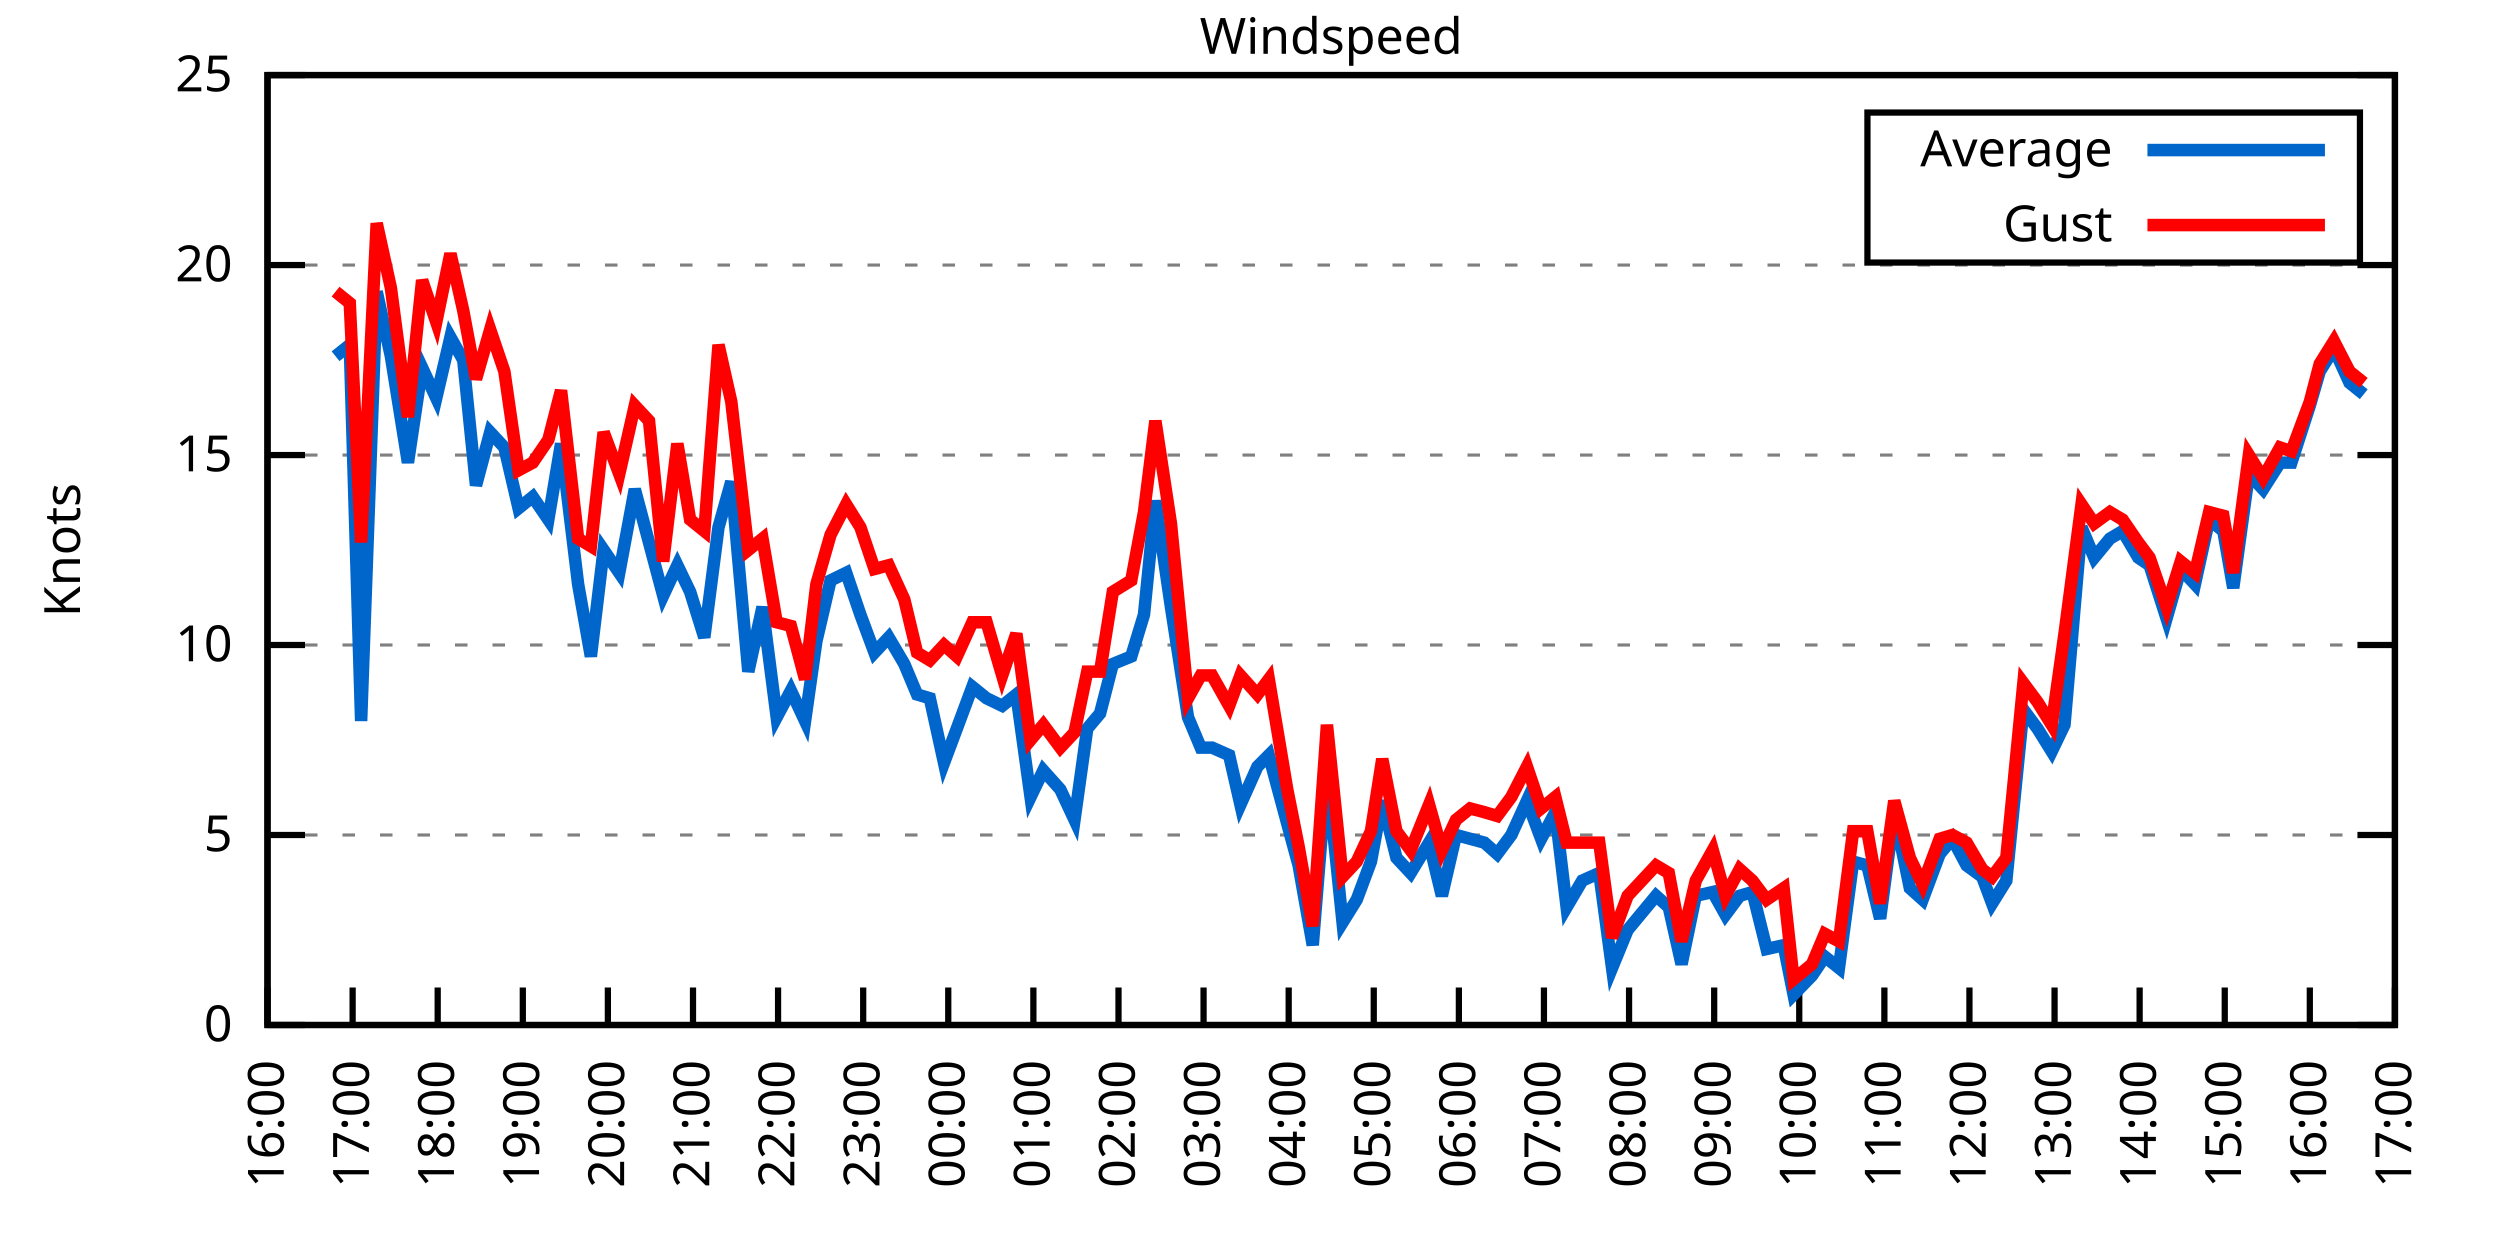
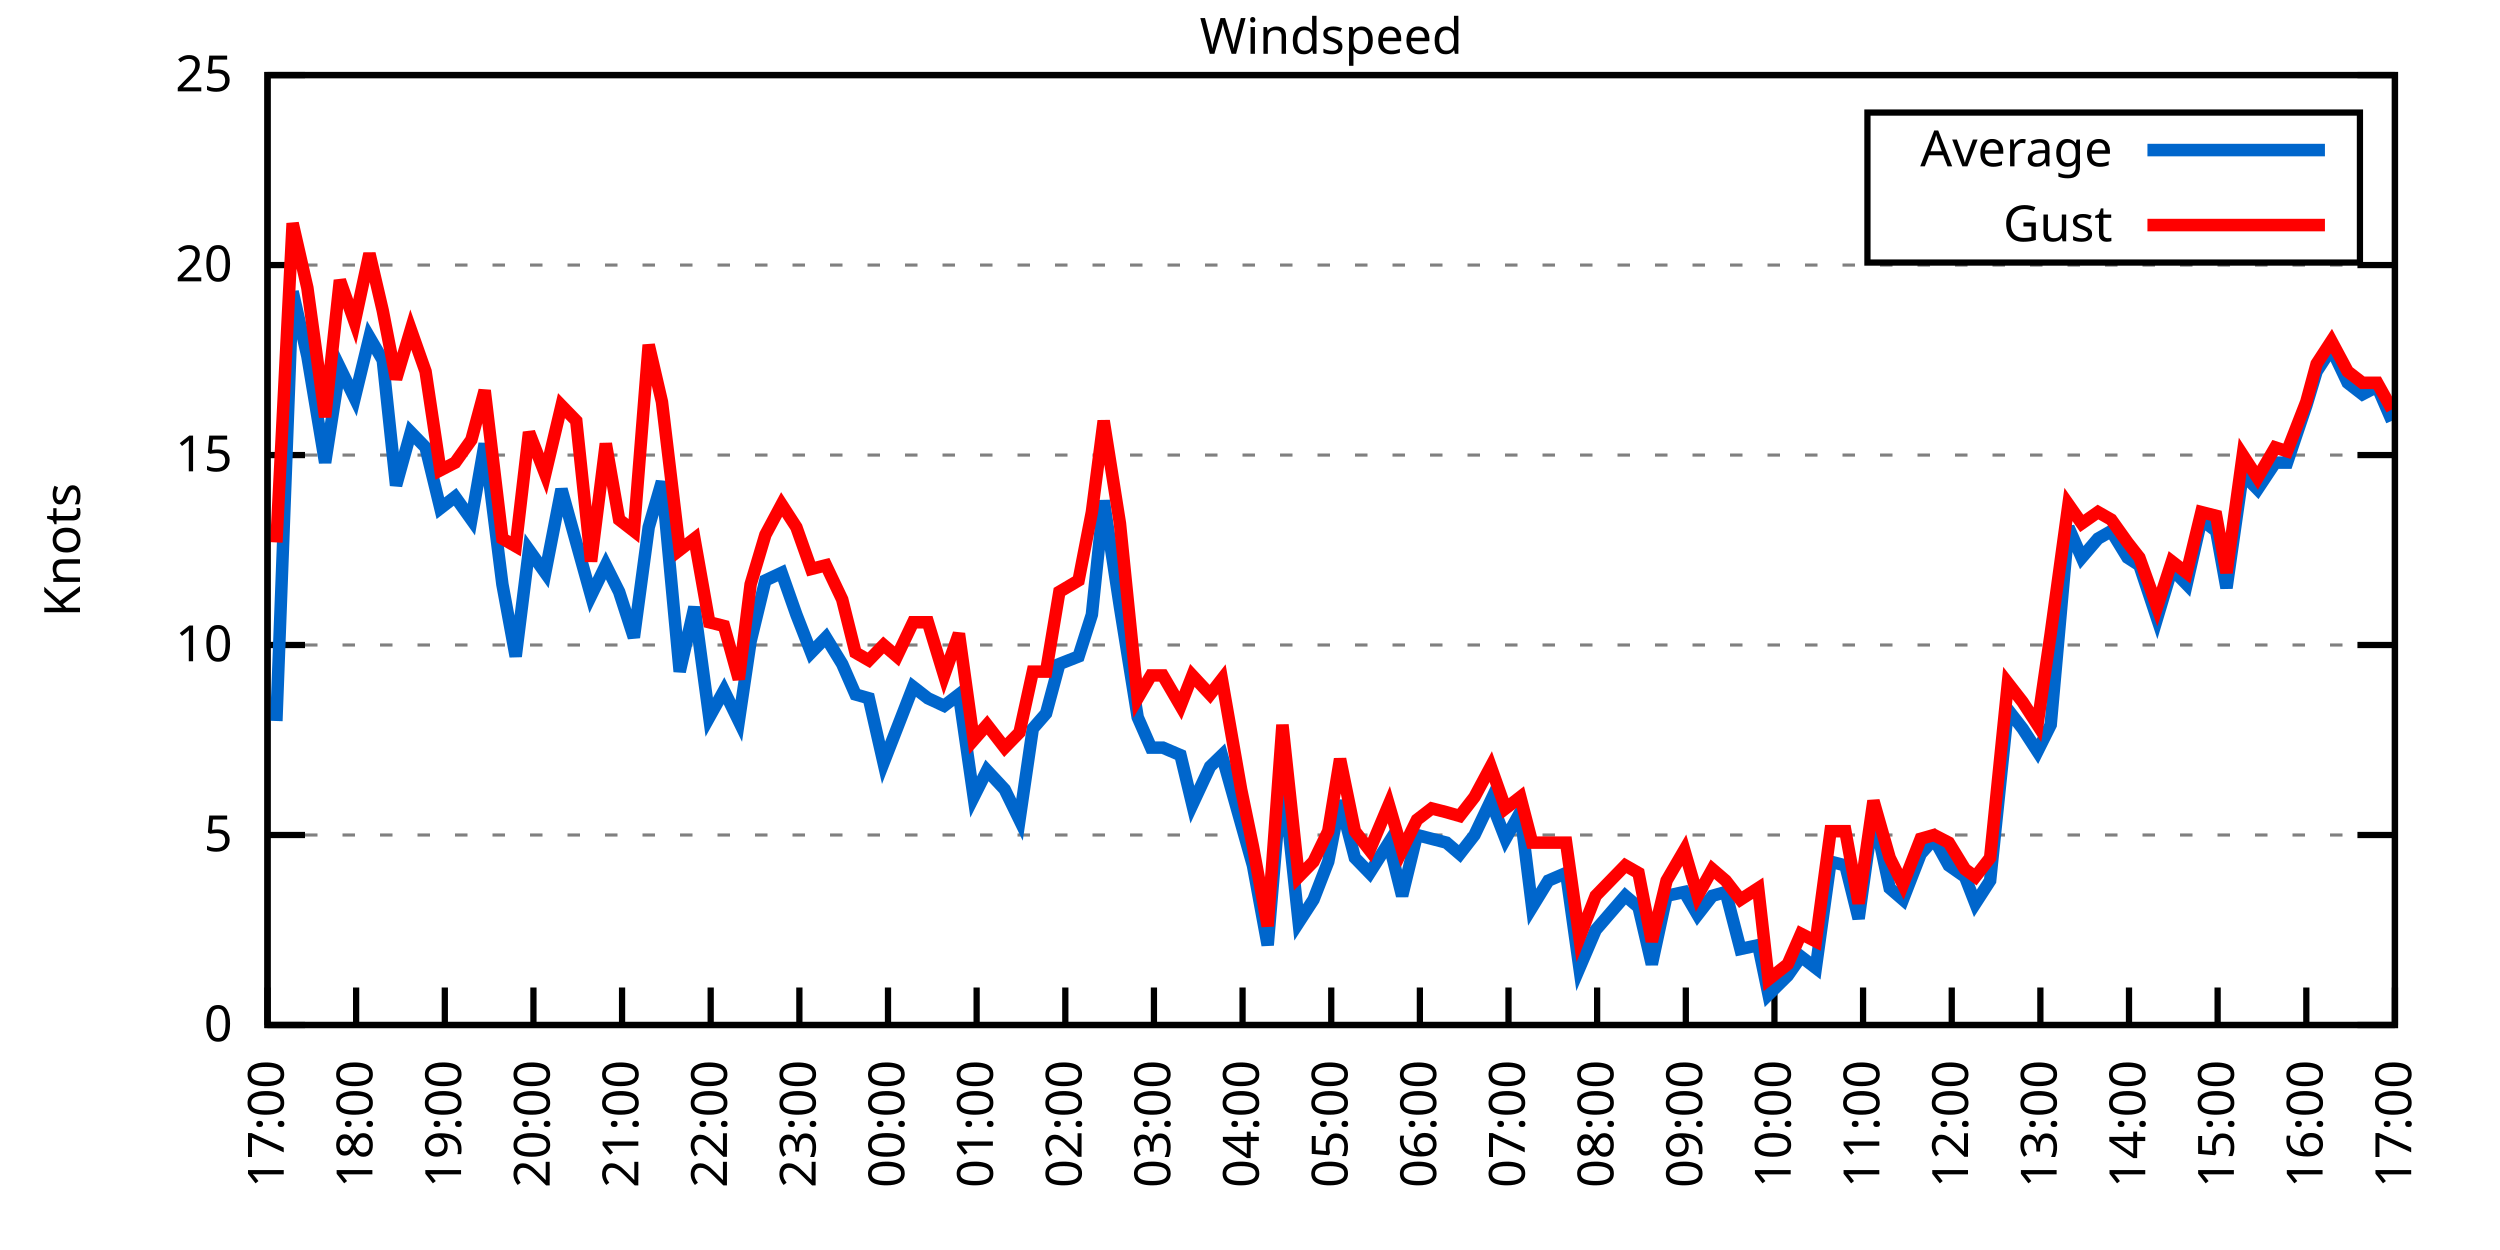
<svg xmlns="http://www.w3.org/2000/svg" xmlns:xlink="http://www.w3.org/1999/xlink" width="400" height="200" viewBox="0 0 400 200">
  <g id="gnuplot_canvas">
    <rect x="0" y="0" width="400" height="200" fill="none" />
    <defs>
      <circle id="gpDot" r="0.5" stroke-width="0.5" stroke="currentColor" />
      <path id="gpPt0" stroke-width="0.333" stroke="currentColor" d="M-1,0 h2 M0,-1 v2" />
      <path id="gpPt1" stroke-width="0.333" stroke="currentColor" d="M-1,-1 L1,1 M1,-1 L-1,1" />
      <path id="gpPt2" stroke-width="0.333" stroke="currentColor" d="M-1,0 L1,0 M0,-1 L0,1 M-1,-1 L1,1 M-1,1 L1,-1" />
      <rect id="gpPt3" stroke-width="0.333" stroke="currentColor" x="-1" y="-1" width="2" height="2" />
      <rect id="gpPt4" stroke-width="0.333" stroke="currentColor" fill="currentColor" x="-1" y="-1" width="2" height="2" />
      <circle id="gpPt5" stroke-width="0.333" stroke="currentColor" cx="0" cy="0" r="1" />
      <use xlink:href="#gpPt5" id="gpPt6" fill="currentColor" stroke="none" />
      <path id="gpPt7" stroke-width="0.333" stroke="currentColor" d="M0,-1.33 L-1.33,0.67 L1.33,0.67 z" />
      <use xlink:href="#gpPt7" id="gpPt8" fill="currentColor" stroke="none" />
      <use xlink:href="#gpPt7" id="gpPt9" stroke="currentColor" transform="rotate(180)" />
      <use xlink:href="#gpPt9" id="gpPt10" fill="currentColor" stroke="none" />
      <use xlink:href="#gpPt3" id="gpPt11" stroke="currentColor" transform="rotate(45)" />
      <use xlink:href="#gpPt11" id="gpPt12" fill="currentColor" stroke="none" />
      <path id="gpPt13" stroke-width="0.333" stroke="currentColor" d="M0,1.330 L1.265,0.411 L0.782,-1.067 L-0.782,-1.076 L-1.265,0.411 z" />
      <use xlink:href="#gpPt13" id="gpPt14" fill="currentColor" stroke="none" />
      <filter id="textbox" filterUnits="objectBoundingBox" x="0" y="0" height="1" width="1">
        <feFlood flood-color="white" flood-opacity="1" result="bgnd" />
        <feComposite in="SourceGraphic" in2="bgnd" operator="atop" />
      </filter>
      <filter id="greybox" filterUnits="objectBoundingBox" x="0" y="0" height="1" width="1">
        <feFlood flood-color="lightgrey" flood-opacity="1" result="grey" />
        <feComposite in="SourceGraphic" in2="grey" operator="atop" />
      </filter>
    </defs>
    <g fill="none" color="white" stroke="currentColor" stroke-width="1.00" stroke-linecap="butt" stroke-linejoin="miter">
</g>
    <g fill="none" color="black" stroke="currentColor" stroke-width="1.00" stroke-linecap="butt" stroke-linejoin="miter">
      <g stroke="none" shape-rendering="crispEdges">
        <polygon fill="rgb(255, 255, 255)" points="42.80,164.00 383.18,164.00 383.18,12.02 42.80,12.02 " />
      </g>
    </g>
    <g fill="none" color="black" stroke="currentColor" stroke-width="1.00" stroke-linecap="butt" stroke-linejoin="miter">
</g>
    <g fill="none" color="black" stroke="black" stroke-width="0.50" stroke-linecap="butt" stroke-linejoin="miter">
</g>
    <g fill="none" color="gray" stroke="currentColor" stroke-width="0.50" stroke-linecap="butt" stroke-linejoin="miter">
      <path stroke="gray" stroke-dasharray="2,4" class="gridline" d="M42.80,164.00 L383.19,164.00  " />
    </g>
    <g fill="none" color="gray" stroke="gray" stroke-width="1.00" stroke-linecap="butt" stroke-linejoin="miter">
</g>
    <g fill="none" color="black" stroke="currentColor" stroke-width="1.00" stroke-linecap="butt" stroke-linejoin="miter">
      <path stroke="black" d="M42.80,164.00 L48.80,164.00 M383.19,164.00 L377.19,164.00  " />
      <g transform="translate(37.20,166.60)" stroke="none" fill="black" font-family="Sans" font-size="8.00" text-anchor="end">
        <text>
          <tspan font-family="Sans"> 0</tspan>
        </text>
      </g>
    </g>
    <g fill="none" color="black" stroke="currentColor" stroke-width="1.00" stroke-linecap="butt" stroke-linejoin="miter">
</g>
    <g fill="none" color="black" stroke="black" stroke-width="0.50" stroke-linecap="butt" stroke-linejoin="miter">
</g>
    <g fill="none" color="gray" stroke="currentColor" stroke-width="0.50" stroke-linecap="butt" stroke-linejoin="miter">
      <path stroke="gray" stroke-dasharray="2,4" class="gridline" d="M42.80,133.60 L383.19,133.60  " />
    </g>
    <g fill="none" color="gray" stroke="gray" stroke-width="1.00" stroke-linecap="butt" stroke-linejoin="miter">
</g>
    <g fill="none" color="black" stroke="currentColor" stroke-width="1.00" stroke-linecap="butt" stroke-linejoin="miter">
      <path stroke="black" d="M42.80,133.60 L48.80,133.60 M383.19,133.60 L377.19,133.60  " />
      <g transform="translate(37.20,136.20)" stroke="none" fill="black" font-family="Sans" font-size="8.00" text-anchor="end">
        <text>
          <tspan font-family="Sans"> 5</tspan>
        </text>
      </g>
    </g>
    <g fill="none" color="black" stroke="currentColor" stroke-width="1.00" stroke-linecap="butt" stroke-linejoin="miter">
</g>
    <g fill="none" color="black" stroke="black" stroke-width="0.50" stroke-linecap="butt" stroke-linejoin="miter">
</g>
    <g fill="none" color="gray" stroke="currentColor" stroke-width="0.50" stroke-linecap="butt" stroke-linejoin="miter">
      <path stroke="gray" stroke-dasharray="2,4" class="gridline" d="M42.80,103.20 L383.19,103.20  " />
    </g>
    <g fill="none" color="gray" stroke="gray" stroke-width="1.00" stroke-linecap="butt" stroke-linejoin="miter">
</g>
    <g fill="none" color="black" stroke="currentColor" stroke-width="1.00" stroke-linecap="butt" stroke-linejoin="miter">
      <path stroke="black" d="M42.80,103.20 L48.80,103.20 M383.19,103.20 L377.19,103.20  " />
      <g transform="translate(37.20,105.80)" stroke="none" fill="black" font-family="Sans" font-size="8.00" text-anchor="end">
        <text>
          <tspan font-family="Sans"> 10</tspan>
        </text>
      </g>
    </g>
    <g fill="none" color="black" stroke="currentColor" stroke-width="1.00" stroke-linecap="butt" stroke-linejoin="miter">
</g>
    <g fill="none" color="black" stroke="black" stroke-width="0.50" stroke-linecap="butt" stroke-linejoin="miter">
</g>
    <g fill="none" color="gray" stroke="currentColor" stroke-width="0.50" stroke-linecap="butt" stroke-linejoin="miter">
      <path stroke="gray" stroke-dasharray="2,4" class="gridline" d="M42.80,72.81 L383.19,72.81  " />
    </g>
    <g fill="none" color="gray" stroke="gray" stroke-width="1.00" stroke-linecap="butt" stroke-linejoin="miter">
</g>
    <g fill="none" color="black" stroke="currentColor" stroke-width="1.00" stroke-linecap="butt" stroke-linejoin="miter">
      <path stroke="black" d="M42.80,72.81 L48.80,72.81 M383.19,72.81 L377.19,72.81  " />
      <g transform="translate(37.20,75.41)" stroke="none" fill="black" font-family="Sans" font-size="8.00" text-anchor="end">
        <text>
          <tspan font-family="Sans"> 15</tspan>
        </text>
      </g>
    </g>
    <g fill="none" color="black" stroke="currentColor" stroke-width="1.00" stroke-linecap="butt" stroke-linejoin="miter">
</g>
    <g fill="none" color="black" stroke="black" stroke-width="0.50" stroke-linecap="butt" stroke-linejoin="miter">
</g>
    <g fill="none" color="gray" stroke="currentColor" stroke-width="0.50" stroke-linecap="butt" stroke-linejoin="miter">
      <path stroke="gray" stroke-dasharray="2,4" class="gridline" d="M42.80,42.41 L383.19,42.41  " />
    </g>
    <g fill="none" color="gray" stroke="gray" stroke-width="1.00" stroke-linecap="butt" stroke-linejoin="miter">
</g>
    <g fill="none" color="black" stroke="currentColor" stroke-width="1.00" stroke-linecap="butt" stroke-linejoin="miter">
      <path stroke="black" d="M42.80,42.41 L48.80,42.41 M383.19,42.41 L377.19,42.41  " />
      <g transform="translate(37.20,45.01)" stroke="none" fill="black" font-family="Sans" font-size="8.00" text-anchor="end">
        <text>
          <tspan font-family="Sans"> 20</tspan>
        </text>
      </g>
    </g>
    <g fill="none" color="black" stroke="currentColor" stroke-width="1.00" stroke-linecap="butt" stroke-linejoin="miter">
</g>
    <g fill="none" color="black" stroke="black" stroke-width="0.50" stroke-linecap="butt" stroke-linejoin="miter">
</g>
    <g fill="none" color="gray" stroke="currentColor" stroke-width="0.50" stroke-linecap="butt" stroke-linejoin="miter">
      <path stroke="gray" stroke-dasharray="2,4" class="gridline" d="M42.80,12.01 L383.19,12.01  " />
    </g>
    <g fill="none" color="gray" stroke="gray" stroke-width="1.00" stroke-linecap="butt" stroke-linejoin="miter">
</g>
    <g fill="none" color="black" stroke="currentColor" stroke-width="1.00" stroke-linecap="butt" stroke-linejoin="miter">
      <path stroke="black" d="M42.80,12.01 L48.80,12.01 M383.19,12.01 L377.19,12.01  " />
      <g transform="translate(37.20,14.61)" stroke="none" fill="black" font-family="Sans" font-size="8.00" text-anchor="end">
        <text>
          <tspan font-family="Sans"> 25</tspan>
        </text>
      </g>
    </g>
    <g fill="none" color="black" stroke="currentColor" stroke-width="1.00" stroke-linecap="butt" stroke-linejoin="miter">
      <path stroke="black" d="M42.80,164.00 L42.80,158.00  " />
      <g transform="translate(45.40,169.60) rotate(270.00)" stroke="none" fill="black" font-family="Sans" font-size="8.00" text-anchor="end">
        <text>
-           <tspan font-family="Sans">16:00</tspan>
-         </text>
-       </g>
-     </g>
-     <g fill="none" color="black" stroke="currentColor" stroke-width="1.00" stroke-linecap="butt" stroke-linejoin="miter">
-       <path stroke="black" d="M56.42,164.00 L56.42,158.00  " />
-       <g transform="translate(59.02,169.60) rotate(270.00)" stroke="none" fill="black" font-family="Sans" font-size="8.00" text-anchor="end">
-         <text>
          <tspan font-family="Sans">17:00</tspan>
        </text>
      </g>
    </g>
    <g fill="none" color="black" stroke="currentColor" stroke-width="1.00" stroke-linecap="butt" stroke-linejoin="miter">
-       <path stroke="black" d="M70.03,164.00 L70.03,158.00  " />
-       <g transform="translate(72.63,169.60) rotate(270.00)" stroke="none" fill="black" font-family="Sans" font-size="8.00" text-anchor="end">
+       <path stroke="black" d="M56.98,164.00 L56.98,158.00  " />
+       <g transform="translate(59.58,169.60) rotate(270.00)" stroke="none" fill="black" font-family="Sans" font-size="8.00" text-anchor="end">
        <text>
          <tspan font-family="Sans">18:00</tspan>
        </text>
      </g>
    </g>
    <g fill="none" color="black" stroke="currentColor" stroke-width="1.00" stroke-linecap="butt" stroke-linejoin="miter">
-       <path stroke="black" d="M83.65,164.00 L83.65,158.00  " />
-       <g transform="translate(86.25,169.60) rotate(270.00)" stroke="none" fill="black" font-family="Sans" font-size="8.00" text-anchor="end">
+       <path stroke="black" d="M71.17,164.00 L71.17,158.00  " />
+       <g transform="translate(73.77,169.60) rotate(270.00)" stroke="none" fill="black" font-family="Sans" font-size="8.00" text-anchor="end">
        <text>
          <tspan font-family="Sans">19:00</tspan>
        </text>
      </g>
    </g>
    <g fill="none" color="black" stroke="currentColor" stroke-width="1.00" stroke-linecap="butt" stroke-linejoin="miter">
-       <path stroke="black" d="M97.26,164.00 L97.26,158.00  " />
-       <g transform="translate(99.86,169.60) rotate(270.00)" stroke="none" fill="black" font-family="Sans" font-size="8.00" text-anchor="end">
+       <path stroke="black" d="M85.35,164.00 L85.35,158.00  " />
+       <g transform="translate(87.95,169.60) rotate(270.00)" stroke="none" fill="black" font-family="Sans" font-size="8.00" text-anchor="end">
        <text>
          <tspan font-family="Sans">20:00</tspan>
        </text>
      </g>
    </g>
    <g fill="none" color="black" stroke="currentColor" stroke-width="1.00" stroke-linecap="butt" stroke-linejoin="miter">
-       <path stroke="black" d="M110.88,164.00 L110.88,158.00  " />
-       <g transform="translate(113.48,169.60) rotate(270.00)" stroke="none" fill="black" font-family="Sans" font-size="8.00" text-anchor="end">
+       <path stroke="black" d="M99.53,164.00 L99.53,158.00  " />
+       <g transform="translate(102.13,169.60) rotate(270.00)" stroke="none" fill="black" font-family="Sans" font-size="8.00" text-anchor="end">
        <text>
          <tspan font-family="Sans">21:00</tspan>
        </text>
      </g>
    </g>
    <g fill="none" color="black" stroke="currentColor" stroke-width="1.00" stroke-linecap="butt" stroke-linejoin="miter">
-       <path stroke="black" d="M124.49,164.00 L124.49,158.00  " />
-       <g transform="translate(127.09,169.60) rotate(270.00)" stroke="none" fill="black" font-family="Sans" font-size="8.00" text-anchor="end">
+       <path stroke="black" d="M113.71,164.00 L113.71,158.00  " />
+       <g transform="translate(116.31,169.60) rotate(270.00)" stroke="none" fill="black" font-family="Sans" font-size="8.00" text-anchor="end">
        <text>
          <tspan font-family="Sans">22:00</tspan>
        </text>
      </g>
    </g>
    <g fill="none" color="black" stroke="currentColor" stroke-width="1.00" stroke-linecap="butt" stroke-linejoin="miter">
-       <path stroke="black" d="M138.11,164.00 L138.11,158.00  " />
-       <g transform="translate(140.71,169.60) rotate(270.00)" stroke="none" fill="black" font-family="Sans" font-size="8.00" text-anchor="end">
+       <path stroke="black" d="M127.90,164.00 L127.90,158.00  " />
+       <g transform="translate(130.50,169.60) rotate(270.00)" stroke="none" fill="black" font-family="Sans" font-size="8.00" text-anchor="end">
        <text>
          <tspan font-family="Sans">23:00</tspan>
        </text>
      </g>
    </g>
    <g fill="none" color="black" stroke="currentColor" stroke-width="1.00" stroke-linecap="butt" stroke-linejoin="miter">
-       <path stroke="black" d="M151.72,164.00 L151.72,158.00  " />
-       <g transform="translate(154.32,169.60) rotate(270.00)" stroke="none" fill="black" font-family="Sans" font-size="8.00" text-anchor="end">
+       <path stroke="black" d="M142.08,164.00 L142.08,158.00  " />
+       <g transform="translate(144.68,169.60) rotate(270.00)" stroke="none" fill="black" font-family="Sans" font-size="8.00" text-anchor="end">
        <text>
          <tspan font-family="Sans">00:00</tspan>
        </text>
      </g>
    </g>
    <g fill="none" color="black" stroke="currentColor" stroke-width="1.00" stroke-linecap="butt" stroke-linejoin="miter">
-       <path stroke="black" d="M165.34,164.00 L165.34,158.00  " />
-       <g transform="translate(167.94,169.60) rotate(270.00)" stroke="none" fill="black" font-family="Sans" font-size="8.00" text-anchor="end">
+       <path stroke="black" d="M156.26,164.00 L156.26,158.00  " />
+       <g transform="translate(158.86,169.60) rotate(270.00)" stroke="none" fill="black" font-family="Sans" font-size="8.00" text-anchor="end">
        <text>
          <tspan font-family="Sans">01:00</tspan>
        </text>
      </g>
    </g>
    <g fill="none" color="black" stroke="currentColor" stroke-width="1.00" stroke-linecap="butt" stroke-linejoin="miter">
-       <path stroke="black" d="M178.96,164.00 L178.96,158.00  " />
-       <g transform="translate(181.56,169.60) rotate(270.00)" stroke="none" fill="black" font-family="Sans" font-size="8.00" text-anchor="end">
+       <path stroke="black" d="M170.45,164.00 L170.45,158.00  " />
+       <g transform="translate(173.05,169.60) rotate(270.00)" stroke="none" fill="black" font-family="Sans" font-size="8.00" text-anchor="end">
        <text>
          <tspan font-family="Sans">02:00</tspan>
        </text>
      </g>
    </g>
    <g fill="none" color="black" stroke="currentColor" stroke-width="1.00" stroke-linecap="butt" stroke-linejoin="miter">
-       <path stroke="black" d="M192.57,164.00 L192.57,158.00  " />
-       <g transform="translate(195.17,169.60) rotate(270.00)" stroke="none" fill="black" font-family="Sans" font-size="8.00" text-anchor="end">
+       <path stroke="black" d="M184.63,164.00 L184.63,158.00  " />
+       <g transform="translate(187.23,169.60) rotate(270.00)" stroke="none" fill="black" font-family="Sans" font-size="8.00" text-anchor="end">
        <text>
          <tspan font-family="Sans">03:00</tspan>
        </text>
      </g>
    </g>
    <g fill="none" color="black" stroke="currentColor" stroke-width="1.00" stroke-linecap="butt" stroke-linejoin="miter">
-       <path stroke="black" d="M206.19,164.00 L206.19,158.00  " />
-       <g transform="translate(208.79,169.60) rotate(270.00)" stroke="none" fill="black" font-family="Sans" font-size="8.00" text-anchor="end">
+       <path stroke="black" d="M198.81,164.00 L198.81,158.00  " />
+       <g transform="translate(201.41,169.60) rotate(270.00)" stroke="none" fill="black" font-family="Sans" font-size="8.00" text-anchor="end">
        <text>
          <tspan font-family="Sans">04:00</tspan>
        </text>
      </g>
    </g>
    <g fill="none" color="black" stroke="currentColor" stroke-width="1.00" stroke-linecap="butt" stroke-linejoin="miter">
-       <path stroke="black" d="M219.80,164.00 L219.80,158.00  " />
-       <g transform="translate(222.40,169.60) rotate(270.00)" stroke="none" fill="black" font-family="Sans" font-size="8.00" text-anchor="end">
+       <path stroke="black" d="M213.00,164.00 L213.00,158.00  " />
+       <g transform="translate(215.60,169.60) rotate(270.00)" stroke="none" fill="black" font-family="Sans" font-size="8.00" text-anchor="end">
        <text>
          <tspan font-family="Sans">05:00</tspan>
        </text>
      </g>
    </g>
    <g fill="none" color="black" stroke="currentColor" stroke-width="1.00" stroke-linecap="butt" stroke-linejoin="miter">
-       <path stroke="black" d="M233.42,164.00 L233.42,158.00  " />
-       <g transform="translate(236.02,169.60) rotate(270.00)" stroke="none" fill="black" font-family="Sans" font-size="8.00" text-anchor="end">
+       <path stroke="black" d="M227.18,164.00 L227.18,158.00  " />
+       <g transform="translate(229.78,169.60) rotate(270.00)" stroke="none" fill="black" font-family="Sans" font-size="8.00" text-anchor="end">
        <text>
          <tspan font-family="Sans">06:00</tspan>
        </text>
      </g>
    </g>
    <g fill="none" color="black" stroke="currentColor" stroke-width="1.00" stroke-linecap="butt" stroke-linejoin="miter">
-       <path stroke="black" d="M247.03,164.00 L247.03,158.00  " />
-       <g transform="translate(249.63,169.60) rotate(270.00)" stroke="none" fill="black" font-family="Sans" font-size="8.00" text-anchor="end">
+       <path stroke="black" d="M241.36,164.00 L241.36,158.00  " />
+       <g transform="translate(243.96,169.60) rotate(270.00)" stroke="none" fill="black" font-family="Sans" font-size="8.00" text-anchor="end">
        <text>
          <tspan font-family="Sans">07:00</tspan>
        </text>
      </g>
    </g>
    <g fill="none" color="black" stroke="currentColor" stroke-width="1.00" stroke-linecap="butt" stroke-linejoin="miter">
-       <path stroke="black" d="M260.65,164.00 L260.65,158.00  " />
-       <g transform="translate(263.25,169.60) rotate(270.00)" stroke="none" fill="black" font-family="Sans" font-size="8.00" text-anchor="end">
+       <path stroke="black" d="M255.54,164.00 L255.54,158.00  " />
+       <g transform="translate(258.14,169.60) rotate(270.00)" stroke="none" fill="black" font-family="Sans" font-size="8.00" text-anchor="end">
        <text>
          <tspan font-family="Sans">08:00</tspan>
        </text>
      </g>
    </g>
    <g fill="none" color="black" stroke="currentColor" stroke-width="1.00" stroke-linecap="butt" stroke-linejoin="miter">
-       <path stroke="black" d="M274.27,164.00 L274.27,158.00  " />
-       <g transform="translate(276.87,169.60) rotate(270.00)" stroke="none" fill="black" font-family="Sans" font-size="8.00" text-anchor="end">
+       <path stroke="black" d="M269.73,164.00 L269.73,158.00  " />
+       <g transform="translate(272.33,169.60) rotate(270.00)" stroke="none" fill="black" font-family="Sans" font-size="8.00" text-anchor="end">
        <text>
          <tspan font-family="Sans">09:00</tspan>
        </text>
      </g>
    </g>
    <g fill="none" color="black" stroke="currentColor" stroke-width="1.00" stroke-linecap="butt" stroke-linejoin="miter">
-       <path stroke="black" d="M287.88,164.00 L287.88,158.00  " />
-       <g transform="translate(290.48,169.60) rotate(270.00)" stroke="none" fill="black" font-family="Sans" font-size="8.00" text-anchor="end">
+       <path stroke="black" d="M283.91,164.00 L283.91,158.00  " />
+       <g transform="translate(286.51,169.60) rotate(270.00)" stroke="none" fill="black" font-family="Sans" font-size="8.00" text-anchor="end">
        <text>
          <tspan font-family="Sans">10:00</tspan>
        </text>
      </g>
    </g>
    <g fill="none" color="black" stroke="currentColor" stroke-width="1.00" stroke-linecap="butt" stroke-linejoin="miter">
-       <path stroke="black" d="M301.50,164.00 L301.50,158.00  " />
-       <g transform="translate(304.10,169.60) rotate(270.00)" stroke="none" fill="black" font-family="Sans" font-size="8.00" text-anchor="end">
+       <path stroke="black" d="M298.09,164.00 L298.09,158.00  " />
+       <g transform="translate(300.69,169.60) rotate(270.00)" stroke="none" fill="black" font-family="Sans" font-size="8.00" text-anchor="end">
        <text>
          <tspan font-family="Sans">11:00</tspan>
        </text>
      </g>
    </g>
    <g fill="none" color="black" stroke="currentColor" stroke-width="1.00" stroke-linecap="butt" stroke-linejoin="miter">
-       <path stroke="black" d="M315.11,164.00 L315.11,158.00  " />
-       <g transform="translate(317.71,169.60) rotate(270.00)" stroke="none" fill="black" font-family="Sans" font-size="8.00" text-anchor="end">
+       <path stroke="black" d="M312.28,164.00 L312.28,158.00  " />
+       <g transform="translate(314.88,169.60) rotate(270.00)" stroke="none" fill="black" font-family="Sans" font-size="8.00" text-anchor="end">
        <text>
          <tspan font-family="Sans">12:00</tspan>
        </text>
      </g>
    </g>
    <g fill="none" color="black" stroke="currentColor" stroke-width="1.00" stroke-linecap="butt" stroke-linejoin="miter">
-       <path stroke="black" d="M328.73,164.00 L328.73,158.00  " />
-       <g transform="translate(331.33,169.60) rotate(270.00)" stroke="none" fill="black" font-family="Sans" font-size="8.00" text-anchor="end">
+       <path stroke="black" d="M326.46,164.00 L326.46,158.00  " />
+       <g transform="translate(329.06,169.60) rotate(270.00)" stroke="none" fill="black" font-family="Sans" font-size="8.00" text-anchor="end">
        <text>
          <tspan font-family="Sans">13:00</tspan>
        </text>
      </g>
    </g>
    <g fill="none" color="black" stroke="currentColor" stroke-width="1.00" stroke-linecap="butt" stroke-linejoin="miter">
-       <path stroke="black" d="M342.34,164.00 L342.34,158.00  " />
-       <g transform="translate(344.94,169.60) rotate(270.00)" stroke="none" fill="black" font-family="Sans" font-size="8.00" text-anchor="end">
+       <path stroke="black" d="M340.64,164.00 L340.64,158.00  " />
+       <g transform="translate(343.24,169.60) rotate(270.00)" stroke="none" fill="black" font-family="Sans" font-size="8.00" text-anchor="end">
        <text>
          <tspan font-family="Sans">14:00</tspan>
        </text>
      </g>
    </g>
    <g fill="none" color="black" stroke="currentColor" stroke-width="1.00" stroke-linecap="butt" stroke-linejoin="miter">
-       <path stroke="black" d="M355.96,164.00 L355.96,158.00  " />
-       <g transform="translate(358.56,169.60) rotate(270.00)" stroke="none" fill="black" font-family="Sans" font-size="8.00" text-anchor="end">
+       <path stroke="black" d="M354.82,164.00 L354.82,158.00  " />
+       <g transform="translate(357.42,169.60) rotate(270.00)" stroke="none" fill="black" font-family="Sans" font-size="8.00" text-anchor="end">
        <text>
          <tspan font-family="Sans">15:00</tspan>
        </text>
      </g>
    </g>
    <g fill="none" color="black" stroke="currentColor" stroke-width="1.00" stroke-linecap="butt" stroke-linejoin="miter">
-       <path stroke="black" d="M369.57,164.00 L369.57,158.00  " />
-       <g transform="translate(372.17,169.60) rotate(270.00)" stroke="none" fill="black" font-family="Sans" font-size="8.00" text-anchor="end">
+       <path stroke="black" d="M369.01,164.00 L369.01,158.00  " />
+       <g transform="translate(371.61,169.60) rotate(270.00)" stroke="none" fill="black" font-family="Sans" font-size="8.00" text-anchor="end">
        <text>
          <tspan font-family="Sans">16:00</tspan>
        </text>
      </g>
    </g>
    <g fill="none" color="black" stroke="currentColor" stroke-width="1.00" stroke-linecap="butt" stroke-linejoin="miter">
      <path stroke="black" d="M383.19,164.00 L383.19,158.00  " />
      <g transform="translate(385.79,169.60) rotate(270.00)" stroke="none" fill="black" font-family="Sans" font-size="8.00" text-anchor="end">
        <text>
          <tspan font-family="Sans">17:00</tspan>
        </text>
      </g>
    </g>
    <g fill="none" color="black" stroke="currentColor" stroke-width="1.00" stroke-linecap="butt" stroke-linejoin="miter">
</g>
    <g fill="none" color="black" stroke="currentColor" stroke-width="1.00" stroke-linecap="butt" stroke-linejoin="miter">
      <path stroke="black" d="M42.80,12.01 L42.80,164.00 L383.19,164.00 L383.19,12.01 L42.80,12.01 Z  " />
    </g>
    <g fill="none" color="black" stroke="currentColor" stroke-width="1.00" stroke-linecap="butt" stroke-linejoin="miter">
</g>
    <g fill="none" color="black" stroke="currentColor" stroke-width="1.00" stroke-linecap="butt" stroke-linejoin="miter">
      <path stroke="black" d="M298.79,42.01 L298.79,18.01 L377.59,18.01 L377.59,42.01 L298.79,42.01 Z  " />
    </g>
    <g id="Windspeed_plot_1">
      <g fill="none" color="white" stroke="black" stroke-width="2.00" stroke-linecap="butt" stroke-linejoin="miter">
</g>
      <g fill="none" color="black" stroke="currentColor" stroke-width="2.00" stroke-linecap="butt" stroke-linejoin="miter">
        <g transform="translate(337.99,26.61)" stroke="none" fill="black" font-family="Sans" font-size="8.00" text-anchor="end">
          <text>
            <tspan font-family="Sans">Average</tspan>
          </text>
        </g>
      </g>
      <g fill="none" color="black" stroke="currentColor" stroke-width="2.00" stroke-linecap="butt" stroke-linejoin="miter">
-         <path stroke="rgb(  0, 102, 204)" d="M343.59,24.01 L371.99,24.01 M53.69,57.00 L55.96,55.18 L57.78,115.36 L60.27,46.66 L62.54,57.00 L65.27,74.02   L67.54,58.82 L69.80,63.69 L72.07,53.96 L74.12,57.61 L76.16,77.67 L78.43,69.16 L80.70,71.59 L82.97,81.32   L85.24,79.49 L87.73,83.14 L89.77,70.98 L92.50,93.48 L94.54,105.03 L96.58,88.00 L99.08,91.65 L101.57,78.28   L103.84,86.79 L106.11,95.30 L108.38,90.44 L110.42,94.69 L112.69,101.99 L114.96,84.36 L117.01,77.06 L119.73,107.46   L122.00,97.12 L124.27,114.76 L126.54,110.50 L128.81,115.36 L130.62,102.60 L132.89,92.87 L135.39,91.65 L137.66,98.34   L139.92,104.42 L142.19,101.99 L144.69,106.24 L146.73,111.11 L148.77,111.72 L151.04,122.05 L153.09,116.58 L155.58,109.89   L157.85,111.72 L160.35,112.93 L162.62,111.11 L164.89,127.52 L166.93,123.27 L169.65,126.31 L171.92,131.17 L173.96,116.58   L176.01,114.15 L178.05,106.24 L181.00,105.03 L183.04,98.34 L184.86,80.10 L187.35,97.12 L190.08,114.76 L192.12,119.62   L193.93,119.62 L196.66,120.83 L198.47,128.74 L201.19,122.66 L203.01,120.83 L205.96,131.78 L207.78,138.47 L210.04,151.23   L212.31,123.27 L214.81,147.59 L217.08,143.94 L219.35,137.86 L221.16,128.13 L223.43,137.25 L225.70,139.68 L228.65,134.82   L230.70,143.33 L232.96,133.60 L235.23,134.21 L237.50,134.82 L239.55,136.64 L241.81,133.60 L244.31,128.13 L246.58,134.21   L248.85,129.95 L250.66,145.15 L253.16,140.90 L255.88,139.68 L257.93,154.88 L260.42,148.80 L264.96,143.33 L267.00,145.15   L269.05,154.27 L271.32,143.33 L274.04,142.72 L276.08,146.37 L278.35,143.33 L280.39,142.72 L282.66,151.84 L285.38,151.23   L286.97,159.14 L289.92,156.10 L291.97,153.06 L294.23,154.88 L296.50,137.86 L298.77,138.47 L300.82,146.98 L303.08,129.95   L305.58,142.11 L307.62,143.94 L310.35,136.64 L312.39,134.21 L314.66,138.47 L317.15,140.29 L318.74,144.55 L321.01,140.90   L323.74,113.54 L326.00,116.58 L328.27,120.23 L330.32,115.97 L333.04,84.36 L335.08,89.22 L337.58,86.18 L339.62,84.97   L342.12,89.22 L343.93,90.44 L346.65,98.95 L348.92,91.04 L351.19,93.48 L353.46,83.14 L355.73,84.97 L357.32,94.08   L359.82,75.85 L362.09,78.28 L364.81,74.02 L366.62,74.02 L369.57,64.90 L371.16,59.43 L373.43,55.78 L375.93,61.25   L378.20,63.08  " />
+         <path stroke="rgb(  0, 102, 204)" d="M343.59,24.01 L371.99,24.01 M44.22,115.36 L46.82,46.66 L49.18,57.00 L52.02,74.02 L54.38,58.82 L56.75,63.69   L59.11,53.96 L61.24,57.61 L63.37,77.67 L65.73,69.16 L68.09,71.59 L70.46,81.32 L72.82,79.49 L75.42,83.14   L77.55,70.98 L80.38,93.48 L82.51,105.03 L84.64,88.00 L87.24,91.65 L89.84,78.28 L92.20,86.79 L94.57,95.30   L96.93,90.44 L99.06,94.69 L101.42,101.99 L103.79,84.36 L105.91,77.06 L108.75,107.46 L111.11,97.12 L113.48,114.76   L115.84,110.50 L118.21,115.36 L120.10,102.60 L122.46,92.87 L125.06,91.65 L127.42,98.34 L129.79,104.42 L132.15,101.99   L134.75,106.24 L136.88,111.11 L139.01,111.72 L141.37,122.05 L143.50,116.58 L146.10,109.89 L148.46,111.72 L151.06,112.93   L153.43,111.11 L155.79,127.52 L157.92,123.27 L160.75,126.31 L163.12,131.17 L165.25,116.58 L167.37,114.15 L169.50,106.24   L172.57,105.03 L174.70,98.34 L176.59,80.10 L179.19,97.12 L182.03,114.76 L184.16,119.62 L186.05,119.62 L188.88,120.83   L190.78,128.74 L193.61,122.66 L195.50,120.83 L198.58,131.78 L200.47,138.47 L202.83,151.23 L205.19,123.27 L207.79,147.59   L210.16,143.94 L212.52,137.86 L214.41,128.13 L216.78,137.25 L219.14,139.68 L222.21,134.82 L224.34,143.33 L226.71,133.60   L229.07,134.21 L231.43,134.82 L233.56,136.64 L235.92,133.60 L238.52,128.13 L240.89,134.21 L243.25,129.95 L245.14,145.15   L247.74,140.90 L250.58,139.68 L252.71,154.88 L255.31,148.80 L260.04,143.33 L262.16,145.15 L264.29,154.27 L266.65,143.33   L269.49,142.72 L271.62,146.37 L273.98,143.33 L276.11,142.72 L278.47,151.84 L281.31,151.23 L282.96,159.14 L286.04,156.10   L288.16,153.06 L290.53,154.88 L292.89,137.86 L295.26,138.47 L297.38,146.98 L299.75,129.95 L302.35,142.11 L304.47,143.94   L307.31,136.64 L309.44,134.21 L311.80,138.47 L314.40,140.29 L316.06,144.55 L318.42,140.90 L321.26,113.54 L323.62,116.58   L325.99,120.23 L328.11,115.97 L330.95,84.36 L333.08,89.22 L335.68,86.18 L337.80,84.97 L340.40,89.22 L342.30,90.44   L345.13,98.95 L347.50,91.04 L349.86,93.48 L352.22,83.14 L354.59,84.97 L356.24,94.08 L358.84,75.85 L361.21,78.28   L364.04,74.02 L365.93,74.02 L369.01,64.90 L370.66,59.43 L373.03,55.78 L375.63,61.25 L377.99,63.08 L380.35,61.86   L382.72,67.33  " />
      </g>
    </g>
    <g id="Windspeed_plot_2">
      <g fill="none" color="black" stroke="currentColor" stroke-width="2.00" stroke-linecap="butt" stroke-linejoin="miter">
        <g transform="translate(337.99,38.61)" stroke="none" fill="black" font-family="Sans" font-size="8.00" text-anchor="end">
          <text>
            <tspan font-family="Sans">Gust</tspan>
          </text>
        </g>
      </g>
      <g fill="none" color="black" stroke="currentColor" stroke-width="2.00" stroke-linecap="butt" stroke-linejoin="miter">
-         <path stroke="rgb(255,   0,   0)" d="M343.59,36.01 L371.99,36.01 M53.69,46.66 L55.96,48.49 L57.78,86.79 L60.27,35.72 L62.54,46.06 L65.27,66.73   L67.54,44.84 L69.80,51.53 L72.07,40.58 L74.12,49.70 L76.16,60.65 L78.43,52.74 L80.70,59.43 L82.97,75.24   L85.24,74.02 L87.73,70.37 L89.77,62.47 L92.50,86.18 L94.54,87.40 L96.58,69.16 L99.08,75.85 L101.57,64.90   L103.84,67.33 L106.11,89.83 L108.38,70.98 L110.42,83.14 L112.69,84.97 L114.96,55.18 L117.01,64.29 L119.73,88.00   L122.00,86.18 L124.27,99.56 L126.54,100.16 L128.81,108.68 L130.62,93.48 L132.89,85.57 L135.39,80.71 L137.66,84.36   L139.92,91.04 L142.19,90.44 L144.69,95.91 L146.73,104.42 L148.77,105.64 L151.04,103.20 L153.09,105.03 L155.58,99.56   L157.85,99.56 L160.35,108.07 L162.62,101.38 L164.89,118.40 L166.93,115.97 L169.65,119.62 L171.92,117.19 L173.96,107.46   L176.01,107.46 L178.05,94.69 L181.00,92.87 L183.04,81.93 L184.86,67.33 L187.35,83.75 L190.08,111.72 L192.12,108.07   L193.93,108.07 L196.66,112.93 L198.47,108.07 L201.19,111.11 L203.01,108.68 L205.96,126.31 L207.78,135.43 L210.04,148.19   L212.31,115.97 L214.81,140.29 L217.08,137.86 L219.35,132.99 L221.16,121.44 L223.43,132.99 L225.70,136.03 L228.65,128.74   L230.70,136.03 L232.96,131.17 L235.23,129.35 L237.50,129.95 L239.55,130.56 L241.81,127.52 L244.31,122.66 L246.58,129.35   L248.85,127.52 L250.66,134.82 L253.16,134.82 L255.88,134.82 L257.93,150.02 L260.42,143.33 L264.96,138.47 L267.00,139.68   L269.05,150.62 L271.32,140.90 L274.04,136.03 L276.08,143.33 L278.35,139.07 L280.39,140.90 L282.66,143.94 L285.38,142.11   L286.97,156.70 L289.92,154.27 L291.97,149.41 L294.23,150.62 L296.50,132.99 L298.77,132.99 L300.82,144.55 L303.08,128.13   L305.58,137.25 L307.62,141.51 L310.35,134.21 L312.39,133.60 L314.66,134.82 L317.15,139.07 L318.74,140.29 L321.01,137.25   L323.74,109.28 L326.00,112.32 L328.27,115.97 L330.32,101.38 L333.04,80.71 L335.08,83.75 L337.58,81.93 L339.62,83.14   L342.12,86.79 L343.93,89.22 L346.65,97.12 L348.92,89.83 L351.19,91.65 L353.46,81.93 L355.73,82.53 L357.32,91.65   L359.82,72.81 L362.09,76.45 L364.81,71.59 L366.62,72.20 L369.57,64.29 L371.16,58.21 L373.43,54.57 L375.93,59.43   L378.20,61.25  " />
+         <path stroke="rgb(255,   0,   0)" d="M343.59,36.01 L371.99,36.01 M44.22,86.79 L46.82,35.72 L49.18,46.06 L52.02,66.73 L54.38,44.84 L56.75,51.53   L59.11,40.58 L61.24,49.70 L63.37,60.65 L65.73,52.74 L68.09,59.43 L70.46,75.24 L72.82,74.02 L75.42,70.37   L77.55,62.47 L80.38,86.18 L82.51,87.40 L84.64,69.16 L87.24,75.85 L89.84,64.90 L92.20,67.33 L94.57,89.83   L96.93,70.98 L99.06,83.14 L101.42,84.97 L103.79,55.18 L105.91,64.29 L108.75,88.00 L111.11,86.18 L113.48,99.56   L115.84,100.16 L118.21,108.68 L120.10,93.48 L122.46,85.57 L125.06,80.71 L127.42,84.36 L129.79,91.04 L132.15,90.44   L134.75,95.91 L136.88,104.42 L139.01,105.64 L141.37,103.20 L143.50,105.03 L146.10,99.56 L148.46,99.56 L151.06,108.07   L153.43,101.38 L155.79,118.40 L157.92,115.97 L160.75,119.62 L163.12,117.19 L165.25,107.46 L167.37,107.46 L169.50,94.69   L172.57,92.87 L174.70,81.93 L176.59,67.33 L179.19,83.75 L182.03,111.72 L184.16,108.07 L186.05,108.07 L188.88,112.93   L190.78,108.07 L193.61,111.11 L195.50,108.68 L198.58,126.31 L200.47,135.43 L202.83,148.19 L205.19,115.97 L207.79,140.29   L210.16,137.86 L212.52,132.99 L214.41,121.44 L216.78,132.99 L219.14,136.03 L222.21,128.74 L224.34,136.03 L226.71,131.17   L229.07,129.35 L231.43,129.95 L233.56,130.56 L235.92,127.52 L238.52,122.66 L240.89,129.35 L243.25,127.52 L245.14,134.82   L247.74,134.82 L250.58,134.82 L252.71,150.02 L255.31,143.33 L260.04,138.47 L262.16,139.68 L264.29,150.62 L266.65,140.90   L269.49,136.03 L271.62,143.33 L273.98,139.07 L276.11,140.90 L278.47,143.94 L281.31,142.11 L282.96,156.70 L286.04,154.27   L288.16,149.41 L290.53,150.62 L292.89,132.99 L295.26,132.99 L297.38,144.55 L299.75,128.13 L302.35,137.25 L304.47,141.51   L307.31,134.21 L309.44,133.60 L311.80,134.82 L314.40,139.07 L316.06,140.29 L318.42,137.25 L321.26,109.28 L323.62,112.32   L325.99,115.97 L328.11,101.38 L330.95,80.71 L333.08,83.75 L335.68,81.93 L337.80,83.14 L340.40,86.79 L342.30,89.22   L345.13,97.12 L347.50,89.83 L349.86,91.65 L352.22,81.93 L354.59,82.53 L356.24,91.65 L358.84,72.81 L361.21,76.45   L364.04,71.59 L365.93,72.20 L369.01,64.29 L370.66,58.21 L373.03,54.57 L375.63,59.43 L377.99,61.25 L380.35,61.25   L382.72,65.51  " />
      </g>
    </g>
    <g fill="none" color="black" stroke="currentColor" stroke-width="2.00" stroke-linecap="butt" stroke-linejoin="miter">
</g>
    <g fill="none" color="black" stroke="black" stroke-width="1.00" stroke-linecap="butt" stroke-linejoin="miter">
</g>
    <g fill="none" color="black" stroke="currentColor" stroke-width="1.00" stroke-linecap="butt" stroke-linejoin="miter">
      <path stroke="black" d="M42.80,12.01 L42.80,164.00 L383.19,164.00 L383.19,12.01 L42.80,12.01 Z  " />
      <g transform="translate(12.80,88.01) rotate(270.00)" stroke="none" fill="black" font-family="Sans" font-size="8.00" text-anchor="middle">
        <text>
          <tspan font-family="Sans">Knots</tspan>
        </text>
      </g>
    </g>
    <g fill="none" color="black" stroke="currentColor" stroke-width="1.00" stroke-linecap="butt" stroke-linejoin="miter">
</g>
    <g fill="none" color="black" stroke="currentColor" stroke-width="1.00" stroke-linecap="butt" stroke-linejoin="miter">
      <g transform="translate(212.99,8.61)" stroke="none" fill="black" font-family="Sans" font-size="8.00" text-anchor="middle">
        <text>
          <tspan font-family="Sans">Windspeed</tspan>
        </text>
      </g>
    </g>
    <g fill="none" color="black" stroke="currentColor" stroke-width="1.00" stroke-linecap="butt" stroke-linejoin="miter">
</g>
  </g>
</svg>
